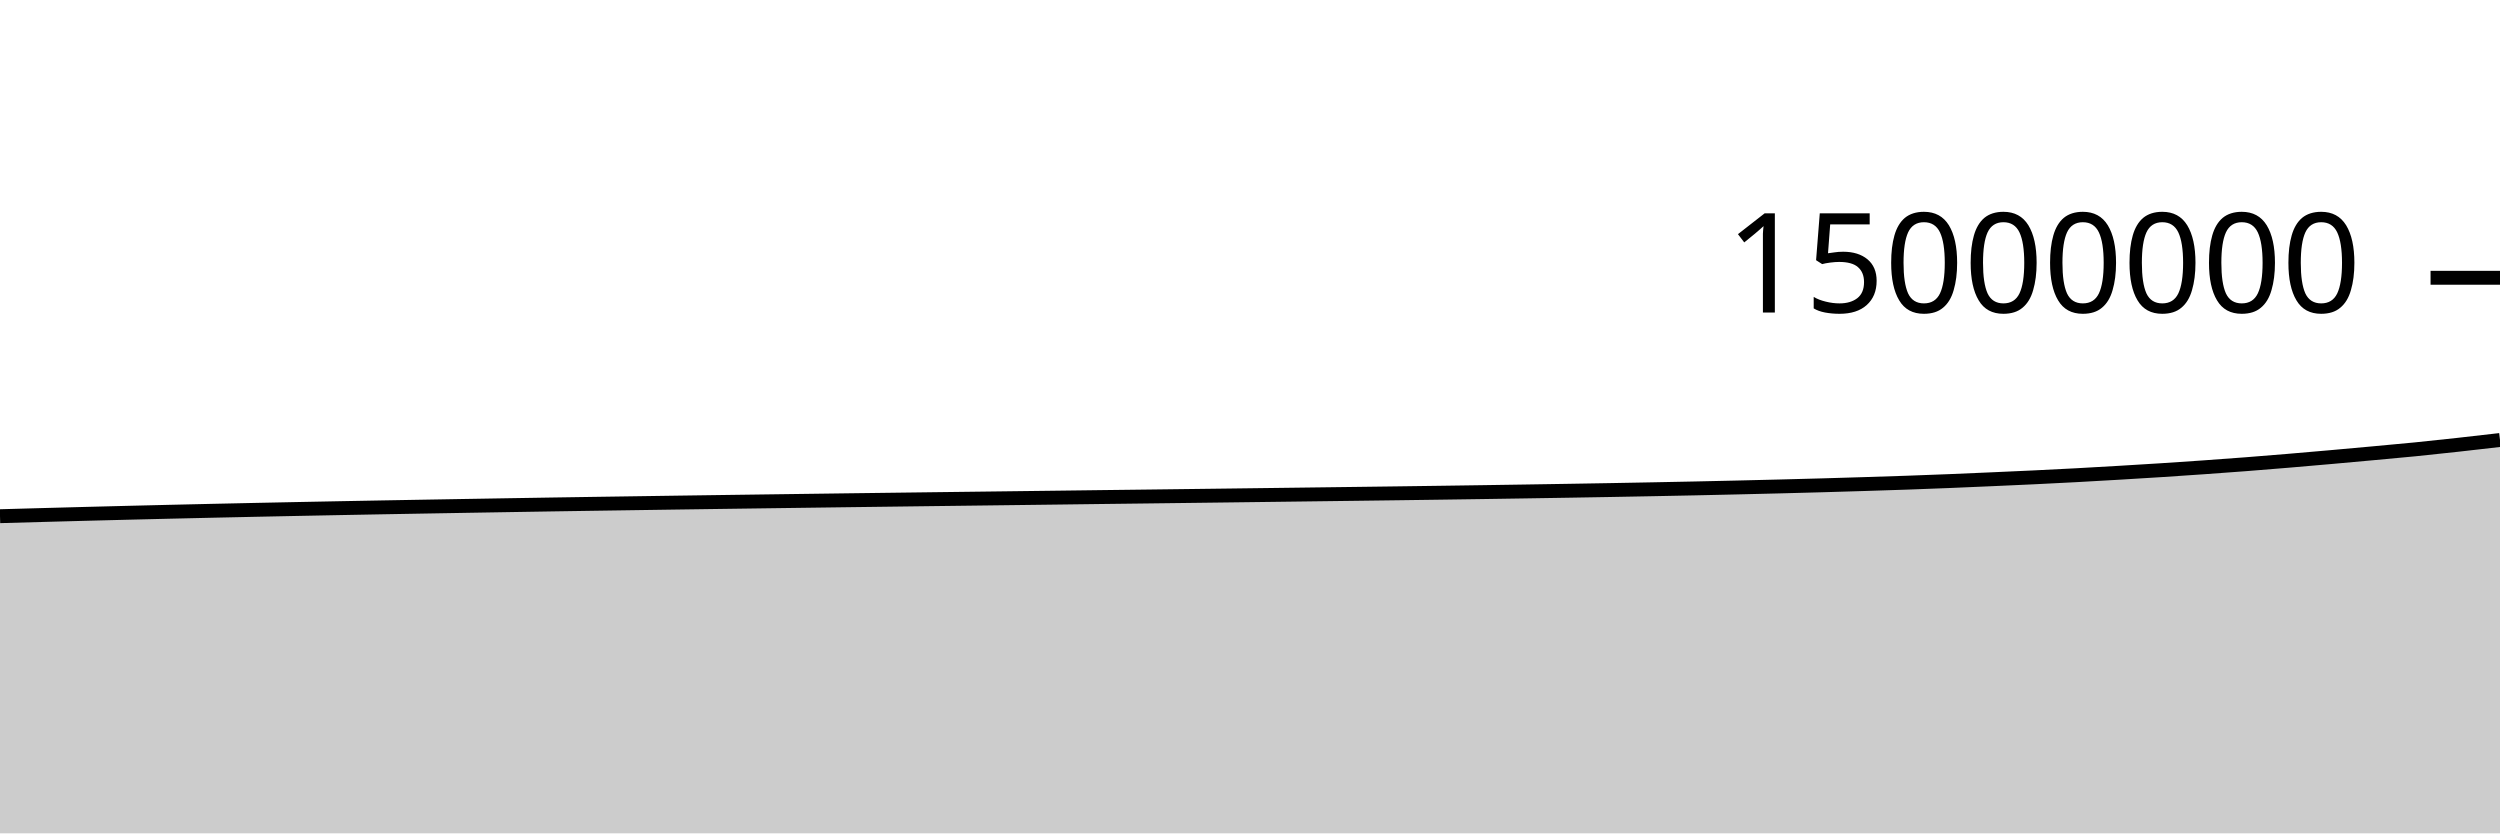
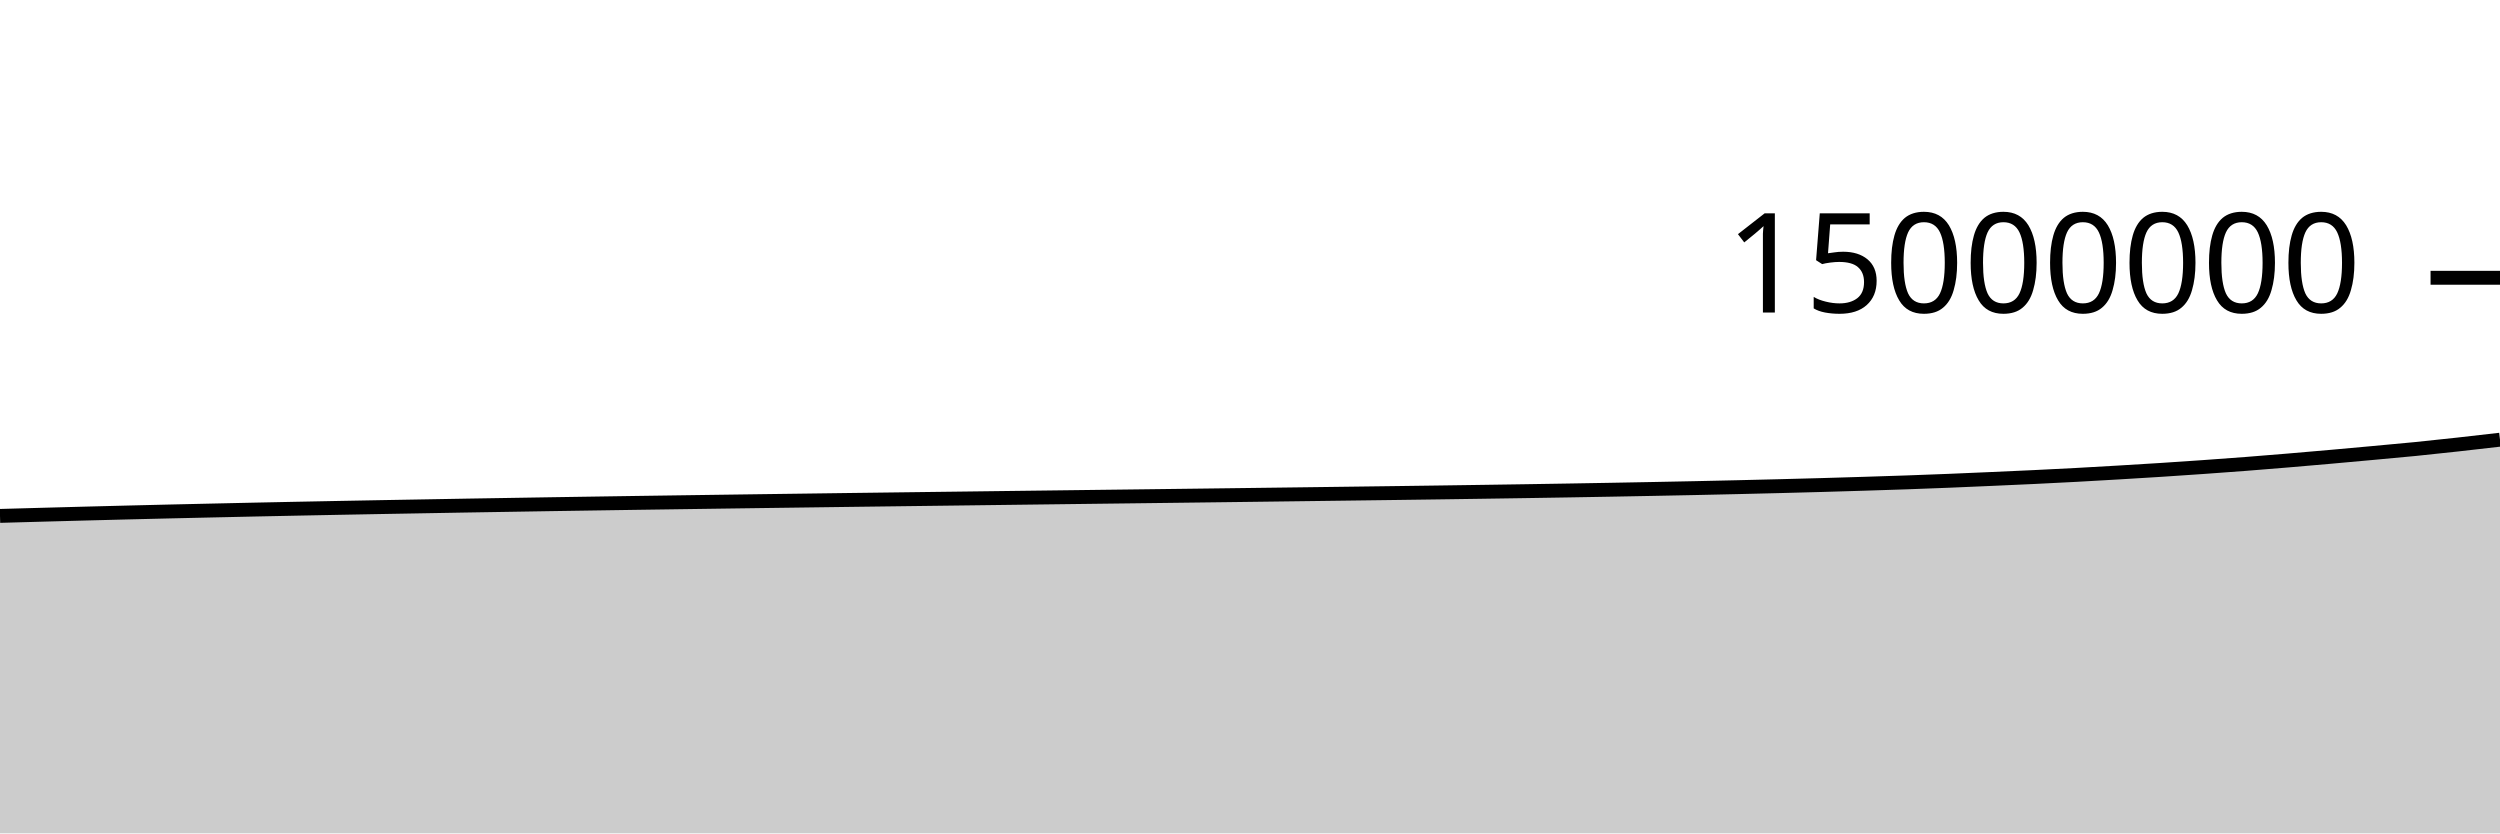
<svg xmlns="http://www.w3.org/2000/svg" viewBox="0 0 180 60">
  <g transform="translate(0,20)">
-     <path class="area" fill="rgba(0, 0, 0, 0.2)" d="M0,17.166C1.017,17.137,2.034,17.109,3.051,17.081C4.068,17.053,5.085,17.026,6.102,16.999C7.119,16.972,8.136,16.946,9.153,16.921C10.169,16.895,11.186,16.871,12.203,16.847C13.22,16.823,14.237,16.8,15.254,16.777C16.271,16.755,17.288,16.733,18.305,16.711C19.322,16.69,20.339,16.669,21.356,16.648C22.373,16.628,23.39,16.608,24.407,16.588C25.424,16.569,26.441,16.55,27.458,16.531C28.475,16.513,29.492,16.495,30.508,16.477C31.525,16.459,32.542,16.441,33.559,16.424C34.576,16.406,35.593,16.389,36.61,16.373C37.627,16.356,38.644,16.34,39.661,16.323C40.678,16.307,41.695,16.292,42.712,16.276C43.729,16.261,44.746,16.246,45.763,16.231C46.78,16.216,47.797,16.201,48.814,16.186C49.831,16.172,50.847,16.157,51.864,16.143C52.881,16.129,53.898,16.115,54.915,16.101C55.932,16.087,56.949,16.074,57.966,16.06C58.983,16.047,60,16.033,61.017,16.019C62.034,16.006,63.051,15.993,64.068,15.98C65.085,15.967,66.102,15.954,67.119,15.941C68.136,15.928,69.153,15.916,70.169,15.903C71.186,15.89,72.203,15.878,73.22,15.865C74.237,15.852,75.254,15.84,76.271,15.827C77.288,15.814,78.305,15.801,79.322,15.788C80.339,15.776,81.356,15.764,82.373,15.751C83.39,15.739,84.407,15.726,85.424,15.713C86.441,15.701,87.458,15.688,88.475,15.675C89.492,15.662,90.508,15.649,91.525,15.636C92.542,15.623,93.559,15.61,94.576,15.597C95.593,15.584,96.61,15.571,97.627,15.558C98.644,15.545,99.661,15.531,100.678,15.518C101.695,15.504,102.712,15.49,103.729,15.476C104.746,15.462,105.763,15.447,106.78,15.432C107.797,15.417,108.814,15.401,109.831,15.385C110.847,15.369,111.864,15.353,112.881,15.336C113.898,15.319,114.915,15.302,115.932,15.284C116.949,15.266,117.966,15.247,118.983,15.227C120,15.208,121.017,15.187,122.034,15.166C123.051,15.144,124.068,15.121,125.085,15.098C126.102,15.074,127.119,15.05,128.136,15.024C129.153,14.998,130.169,14.971,131.186,14.943C132.203,14.914,133.22,14.884,134.237,14.852C135.254,14.82,136.271,14.788,137.288,14.753C138.305,14.717,139.322,14.679,140.339,14.638C141.356,14.597,142.373,14.552,143.39,14.507C144.407,14.462,145.424,14.417,146.441,14.369C147.458,14.32,148.475,14.269,149.492,14.215C150.508,14.16,151.525,14.101,152.542,14.041C153.559,13.981,154.576,13.92,155.593,13.854C156.61,13.788,157.627,13.719,158.644,13.648C159.661,13.576,160.678,13.502,161.695,13.424C162.712,13.345,163.729,13.262,164.746,13.177C165.763,13.092,166.78,13.003,167.797,12.913C168.814,12.823,169.831,12.73,170.847,12.637C171.864,12.543,172.881,12.454,173.898,12.352C174.915,12.251,175.932,12.14,176.949,12.028C177.966,11.916,178.983,11.798,180,11.68L180,40C178.983,40,177.966,40,176.949,40C175.932,40,174.915,40,173.898,40C172.881,40,171.864,40,170.847,40C169.831,40,168.814,40,167.797,40C166.78,40,165.763,40,164.746,40C163.729,40,162.712,40,161.695,40C160.678,40,159.661,40,158.644,40C157.627,40,156.61,40,155.593,40C154.576,40,153.559,40,152.542,40C151.525,40,150.508,40,149.492,40C148.475,40,147.458,40,146.441,40C145.424,40,144.407,40,143.39,40C142.373,40,141.356,40,140.339,40C139.322,40,138.305,40,137.288,40C136.271,40,135.254,40,134.237,40C133.22,40,132.203,40,131.186,40C130.169,40,129.153,40,128.136,40C127.119,40,126.102,40,125.085,40C124.068,40,123.051,40,122.034,40C121.017,40,120,40,118.983,40C117.966,40,116.949,40,115.932,40C114.915,40,113.898,40,112.881,40C111.864,40,110.847,40,109.831,40C108.814,40,107.797,40,106.78,40C105.763,40,104.746,40,103.729,40C102.712,40,101.695,40,100.678,40C99.661,40,98.644,40,97.627,40C96.61,40,95.593,40,94.576,40C93.559,40,92.542,40,91.525,40C90.508,40,89.492,40,88.475,40C87.458,40,86.441,40,85.424,40C84.407,40,83.39,40,82.373,40C81.356,40,80.339,40,79.322,40C78.305,40,77.288,40,76.271,40C75.254,40,74.237,40,73.22,40C72.203,40,71.186,40,70.169,40C69.153,40,68.136,40,67.119,40C66.102,40,65.085,40,64.068,40C63.051,40,62.034,40,61.017,40C60,40,58.983,40,57.966,40C56.949,40,55.932,40,54.915,40C53.898,40,52.881,40,51.864,40C50.847,40,49.831,40,48.814,40C47.797,40,46.78,40,45.763,40C44.746,40,43.729,40,42.712,40C41.695,40,40.678,40,39.661,40C38.644,40,37.627,40,36.61,40C35.593,40,34.576,40,33.559,40C32.542,40,31.525,40,30.508,40C29.492,40,28.475,40,27.458,40C26.441,40,25.424,40,24.407,40C23.39,40,22.373,40,21.356,40C20.339,40,19.322,40,18.305,40C17.288,40,16.271,40,15.254,40C14.237,40,13.22,40,12.203,40C11.186,40,10.169,40,9.153,40C8.136,40,7.119,40,6.102,40C5.085,40,4.068,40,3.051,40C2.034,40,1.017,40,0,40Z" />
-     <path class="line" stroke="black" fill="none" d="M0,17.166C1.017,17.137,2.034,17.109,3.051,17.081C4.068,17.053,5.085,17.026,6.102,16.999C7.119,16.972,8.136,16.946,9.153,16.921C10.169,16.895,11.186,16.871,12.203,16.847C13.22,16.823,14.237,16.8,15.254,16.777C16.271,16.755,17.288,16.733,18.305,16.711C19.322,16.69,20.339,16.669,21.356,16.648C22.373,16.628,23.39,16.608,24.407,16.588C25.424,16.569,26.441,16.55,27.458,16.531C28.475,16.513,29.492,16.495,30.508,16.477C31.525,16.459,32.542,16.441,33.559,16.424C34.576,16.406,35.593,16.389,36.61,16.373C37.627,16.356,38.644,16.34,39.661,16.323C40.678,16.307,41.695,16.292,42.712,16.276C43.729,16.261,44.746,16.246,45.763,16.231C46.78,16.216,47.797,16.201,48.814,16.186C49.831,16.172,50.847,16.157,51.864,16.143C52.881,16.129,53.898,16.115,54.915,16.101C55.932,16.087,56.949,16.074,57.966,16.06C58.983,16.047,60,16.033,61.017,16.019C62.034,16.006,63.051,15.993,64.068,15.98C65.085,15.967,66.102,15.954,67.119,15.941C68.136,15.928,69.153,15.916,70.169,15.903C71.186,15.89,72.203,15.878,73.22,15.865C74.237,15.852,75.254,15.84,76.271,15.827C77.288,15.814,78.305,15.801,79.322,15.788C80.339,15.776,81.356,15.764,82.373,15.751C83.39,15.739,84.407,15.726,85.424,15.713C86.441,15.701,87.458,15.688,88.475,15.675C89.492,15.662,90.508,15.649,91.525,15.636C92.542,15.623,93.559,15.61,94.576,15.597C95.593,15.584,96.61,15.571,97.627,15.558C98.644,15.545,99.661,15.531,100.678,15.518C101.695,15.504,102.712,15.49,103.729,15.476C104.746,15.462,105.763,15.447,106.78,15.432C107.797,15.417,108.814,15.401,109.831,15.385C110.847,15.369,111.864,15.353,112.881,15.336C113.898,15.319,114.915,15.302,115.932,15.284C116.949,15.266,117.966,15.247,118.983,15.227C120,15.208,121.017,15.187,122.034,15.166C123.051,15.144,124.068,15.121,125.085,15.098C126.102,15.074,127.119,15.05,128.136,15.024C129.153,14.998,130.169,14.971,131.186,14.943C132.203,14.914,133.22,14.884,134.237,14.852C135.254,14.82,136.271,14.788,137.288,14.753C138.305,14.717,139.322,14.679,140.339,14.638C141.356,14.597,142.373,14.552,143.39,14.507C144.407,14.462,145.424,14.417,146.441,14.369C147.458,14.32,148.475,14.269,149.492,14.215C150.508,14.16,151.525,14.101,152.542,14.041C153.559,13.981,154.576,13.92,155.593,13.854C156.61,13.788,157.627,13.719,158.644,13.648C159.661,13.576,160.678,13.502,161.695,13.424C162.712,13.345,163.729,13.262,164.746,13.177C165.763,13.092,166.78,13.003,167.797,12.913C168.814,12.823,169.831,12.73,170.847,12.637C171.864,12.543,172.881,12.454,173.898,12.352C174.915,12.251,175.932,12.14,176.949,12.028C177.966,11.916,178.983,11.798,180,11.68" />
+     <path class="area" fill="rgba(0, 0, 0, 0.2)" d="M0,17.145C1.017,17.116,2.034,17.088,3.051,17.06C4.068,17.032,5.085,17.005,6.102,16.978C7.119,16.952,8.136,16.925,9.153,16.9C10.169,16.875,11.186,16.85,12.203,16.826C13.22,16.802,14.237,16.779,15.254,16.757C16.271,16.734,17.288,16.712,18.305,16.69C19.322,16.669,20.339,16.648,21.356,16.627C22.373,16.607,23.39,16.587,24.407,16.567C25.424,16.548,26.441,16.529,27.458,16.51C28.475,16.492,29.492,16.474,30.508,16.456C31.525,16.438,32.542,16.42,33.559,16.402C34.576,16.385,35.593,16.368,36.61,16.352C37.627,16.335,38.644,16.318,39.661,16.302C40.678,16.286,41.695,16.271,42.712,16.255C43.729,16.24,44.746,16.225,45.763,16.209C46.78,16.194,47.797,16.18,48.814,16.165C49.831,16.15,50.847,16.136,51.864,16.122C52.881,16.108,53.898,16.094,54.915,16.08C55.932,16.066,56.949,16.053,57.966,16.039C58.983,16.025,60,16.011,61.017,15.998C62.034,15.985,63.051,15.972,64.068,15.959C65.085,15.946,66.102,15.933,67.119,15.92C68.136,15.907,69.153,15.894,70.169,15.882C71.186,15.869,72.203,15.856,73.22,15.843C74.237,15.831,75.254,15.818,76.271,15.805C77.288,15.793,78.305,15.78,79.322,15.767C80.339,15.754,81.356,15.742,82.373,15.73C83.39,15.717,84.407,15.704,85.424,15.692C86.441,15.679,87.458,15.666,88.475,15.654C89.492,15.641,90.508,15.628,91.525,15.615C92.542,15.602,93.559,15.589,94.576,15.576C95.593,15.563,96.61,15.55,97.627,15.536C98.644,15.523,99.661,15.51,100.678,15.496C101.695,15.482,102.712,15.469,103.729,15.454C104.746,15.44,105.763,15.426,106.78,15.41C107.797,15.395,108.814,15.38,109.831,15.364C110.847,15.348,111.864,15.331,112.881,15.315C113.898,15.298,114.915,15.28,115.932,15.262C116.949,15.244,117.966,15.225,118.983,15.205C120,15.186,121.017,15.166,122.034,15.144C123.051,15.122,124.068,15.1,125.085,15.076C126.102,15.052,127.119,15.028,128.136,15.002C129.153,14.976,130.169,14.95,131.186,14.921C132.203,14.892,133.22,14.862,134.237,14.83C135.254,14.798,136.271,14.766,137.288,14.731C138.305,14.695,139.322,14.657,140.339,14.616C141.356,14.575,142.373,14.53,143.39,14.485C144.407,14.44,145.424,14.395,146.441,14.347C147.458,14.298,148.475,14.247,149.492,14.193C150.508,14.138,151.525,14.079,152.542,14.019C153.559,13.959,154.576,13.897,155.593,13.832C156.61,13.766,157.627,13.697,158.644,13.626C159.661,13.554,160.678,13.48,161.695,13.402C162.712,13.323,163.729,13.24,164.746,13.155C165.763,13.07,166.78,12.981,167.797,12.891C168.814,12.801,169.831,12.708,170.847,12.615C171.864,12.521,172.881,12.431,173.898,12.33C174.915,12.229,175.932,12.118,176.949,12.006C177.966,11.894,178.983,11.776,180,11.658L180,40C178.983,40,177.966,40,176.949,40C175.932,40,174.915,40,173.898,40C172.881,40,171.864,40,170.847,40C169.831,40,168.814,40,167.797,40C166.78,40,165.763,40,164.746,40C163.729,40,162.712,40,161.695,40C160.678,40,159.661,40,158.644,40C157.627,40,156.61,40,155.593,40C154.576,40,153.559,40,152.542,40C151.525,40,150.508,40,149.492,40C148.475,40,147.458,40,146.441,40C145.424,40,144.407,40,143.39,40C142.373,40,141.356,40,140.339,40C139.322,40,138.305,40,137.288,40C136.271,40,135.254,40,134.237,40C133.22,40,132.203,40,131.186,40C130.169,40,129.153,40,128.136,40C127.119,40,126.102,40,125.085,40C124.068,40,123.051,40,122.034,40C121.017,40,120,40,118.983,40C117.966,40,116.949,40,115.932,40C114.915,40,113.898,40,112.881,40C111.864,40,110.847,40,109.831,40C108.814,40,107.797,40,106.78,40C105.763,40,104.746,40,103.729,40C102.712,40,101.695,40,100.678,40C99.661,40,98.644,40,97.627,40C96.61,40,95.593,40,94.576,40C93.559,40,92.542,40,91.525,40C90.508,40,89.492,40,88.475,40C87.458,40,86.441,40,85.424,40C84.407,40,83.39,40,82.373,40C81.356,40,80.339,40,79.322,40C78.305,40,77.288,40,76.271,40C75.254,40,74.237,40,73.22,40C72.203,40,71.186,40,70.169,40C69.153,40,68.136,40,67.119,40C66.102,40,65.085,40,64.068,40C63.051,40,62.034,40,61.017,40C60,40,58.983,40,57.966,40C56.949,40,55.932,40,54.915,40C53.898,40,52.881,40,51.864,40C50.847,40,49.831,40,48.814,40C47.797,40,46.78,40,45.763,40C44.746,40,43.729,40,42.712,40C41.695,40,40.678,40,39.661,40C38.644,40,37.627,40,36.61,40C35.593,40,34.576,40,33.559,40C32.542,40,31.525,40,30.508,40C29.492,40,28.475,40,27.458,40C26.441,40,25.424,40,24.407,40C23.39,40,22.373,40,21.356,40C20.339,40,19.322,40,18.305,40C17.288,40,16.271,40,15.254,40C14.237,40,13.22,40,12.203,40C11.186,40,10.169,40,9.153,40C8.136,40,7.119,40,6.102,40C5.085,40,4.068,40,3.051,40C2.034,40,1.017,40,0,40Z" />
+     <path class="line" stroke="black" fill="none" d="M0,17.145C1.017,17.116,2.034,17.088,3.051,17.06C4.068,17.032,5.085,17.005,6.102,16.978C7.119,16.952,8.136,16.925,9.153,16.9C10.169,16.875,11.186,16.85,12.203,16.826C13.22,16.802,14.237,16.779,15.254,16.757C16.271,16.734,17.288,16.712,18.305,16.69C19.322,16.669,20.339,16.648,21.356,16.627C22.373,16.607,23.39,16.587,24.407,16.567C25.424,16.548,26.441,16.529,27.458,16.51C28.475,16.492,29.492,16.474,30.508,16.456C31.525,16.438,32.542,16.42,33.559,16.402C34.576,16.385,35.593,16.368,36.61,16.352C37.627,16.335,38.644,16.318,39.661,16.302C40.678,16.286,41.695,16.271,42.712,16.255C43.729,16.24,44.746,16.225,45.763,16.209C46.78,16.194,47.797,16.18,48.814,16.165C49.831,16.15,50.847,16.136,51.864,16.122C52.881,16.108,53.898,16.094,54.915,16.08C55.932,16.066,56.949,16.053,57.966,16.039C58.983,16.025,60,16.011,61.017,15.998C62.034,15.985,63.051,15.972,64.068,15.959C65.085,15.946,66.102,15.933,67.119,15.92C68.136,15.907,69.153,15.894,70.169,15.882C71.186,15.869,72.203,15.856,73.22,15.843C74.237,15.831,75.254,15.818,76.271,15.805C77.288,15.793,78.305,15.78,79.322,15.767C80.339,15.754,81.356,15.742,82.373,15.73C83.39,15.717,84.407,15.704,85.424,15.692C86.441,15.679,87.458,15.666,88.475,15.654C89.492,15.641,90.508,15.628,91.525,15.615C92.542,15.602,93.559,15.589,94.576,15.576C95.593,15.563,96.61,15.55,97.627,15.536C98.644,15.523,99.661,15.51,100.678,15.496C101.695,15.482,102.712,15.469,103.729,15.454C104.746,15.44,105.763,15.426,106.78,15.41C107.797,15.395,108.814,15.38,109.831,15.364C110.847,15.348,111.864,15.331,112.881,15.315C113.898,15.298,114.915,15.28,115.932,15.262C116.949,15.244,117.966,15.225,118.983,15.205C120,15.186,121.017,15.166,122.034,15.144C123.051,15.122,124.068,15.1,125.085,15.076C126.102,15.052,127.119,15.028,128.136,15.002C129.153,14.976,130.169,14.95,131.186,14.921C132.203,14.892,133.22,14.862,134.237,14.83C135.254,14.798,136.271,14.766,137.288,14.731C138.305,14.695,139.322,14.657,140.339,14.616C141.356,14.575,142.373,14.53,143.39,14.485C144.407,14.44,145.424,14.395,146.441,14.347C147.458,14.298,148.475,14.247,149.492,14.193C150.508,14.138,151.525,14.079,152.542,14.019C153.559,13.959,154.576,13.897,155.593,13.832C156.61,13.766,157.627,13.697,158.644,13.626C159.661,13.554,160.678,13.48,161.695,13.402C162.712,13.323,163.729,13.24,164.746,13.155C165.763,13.07,166.78,12.981,167.797,12.891C168.814,12.801,169.831,12.708,170.847,12.615C171.864,12.521,172.881,12.431,173.898,12.33C174.915,12.229,175.932,12.118,176.949,12.006C177.966,11.894,178.983,11.776,180,11.658" />
    <path class="axis-ceiling" stroke-width="1" stroke="black" fill="none" d="M175,0L180,0" />
    <text class="axis-ceiling-label" font-family="sans-serif" text-anchor="end" font-size="10px" x="170" y="2.5">15000000</text>
  </g>
</svg>
